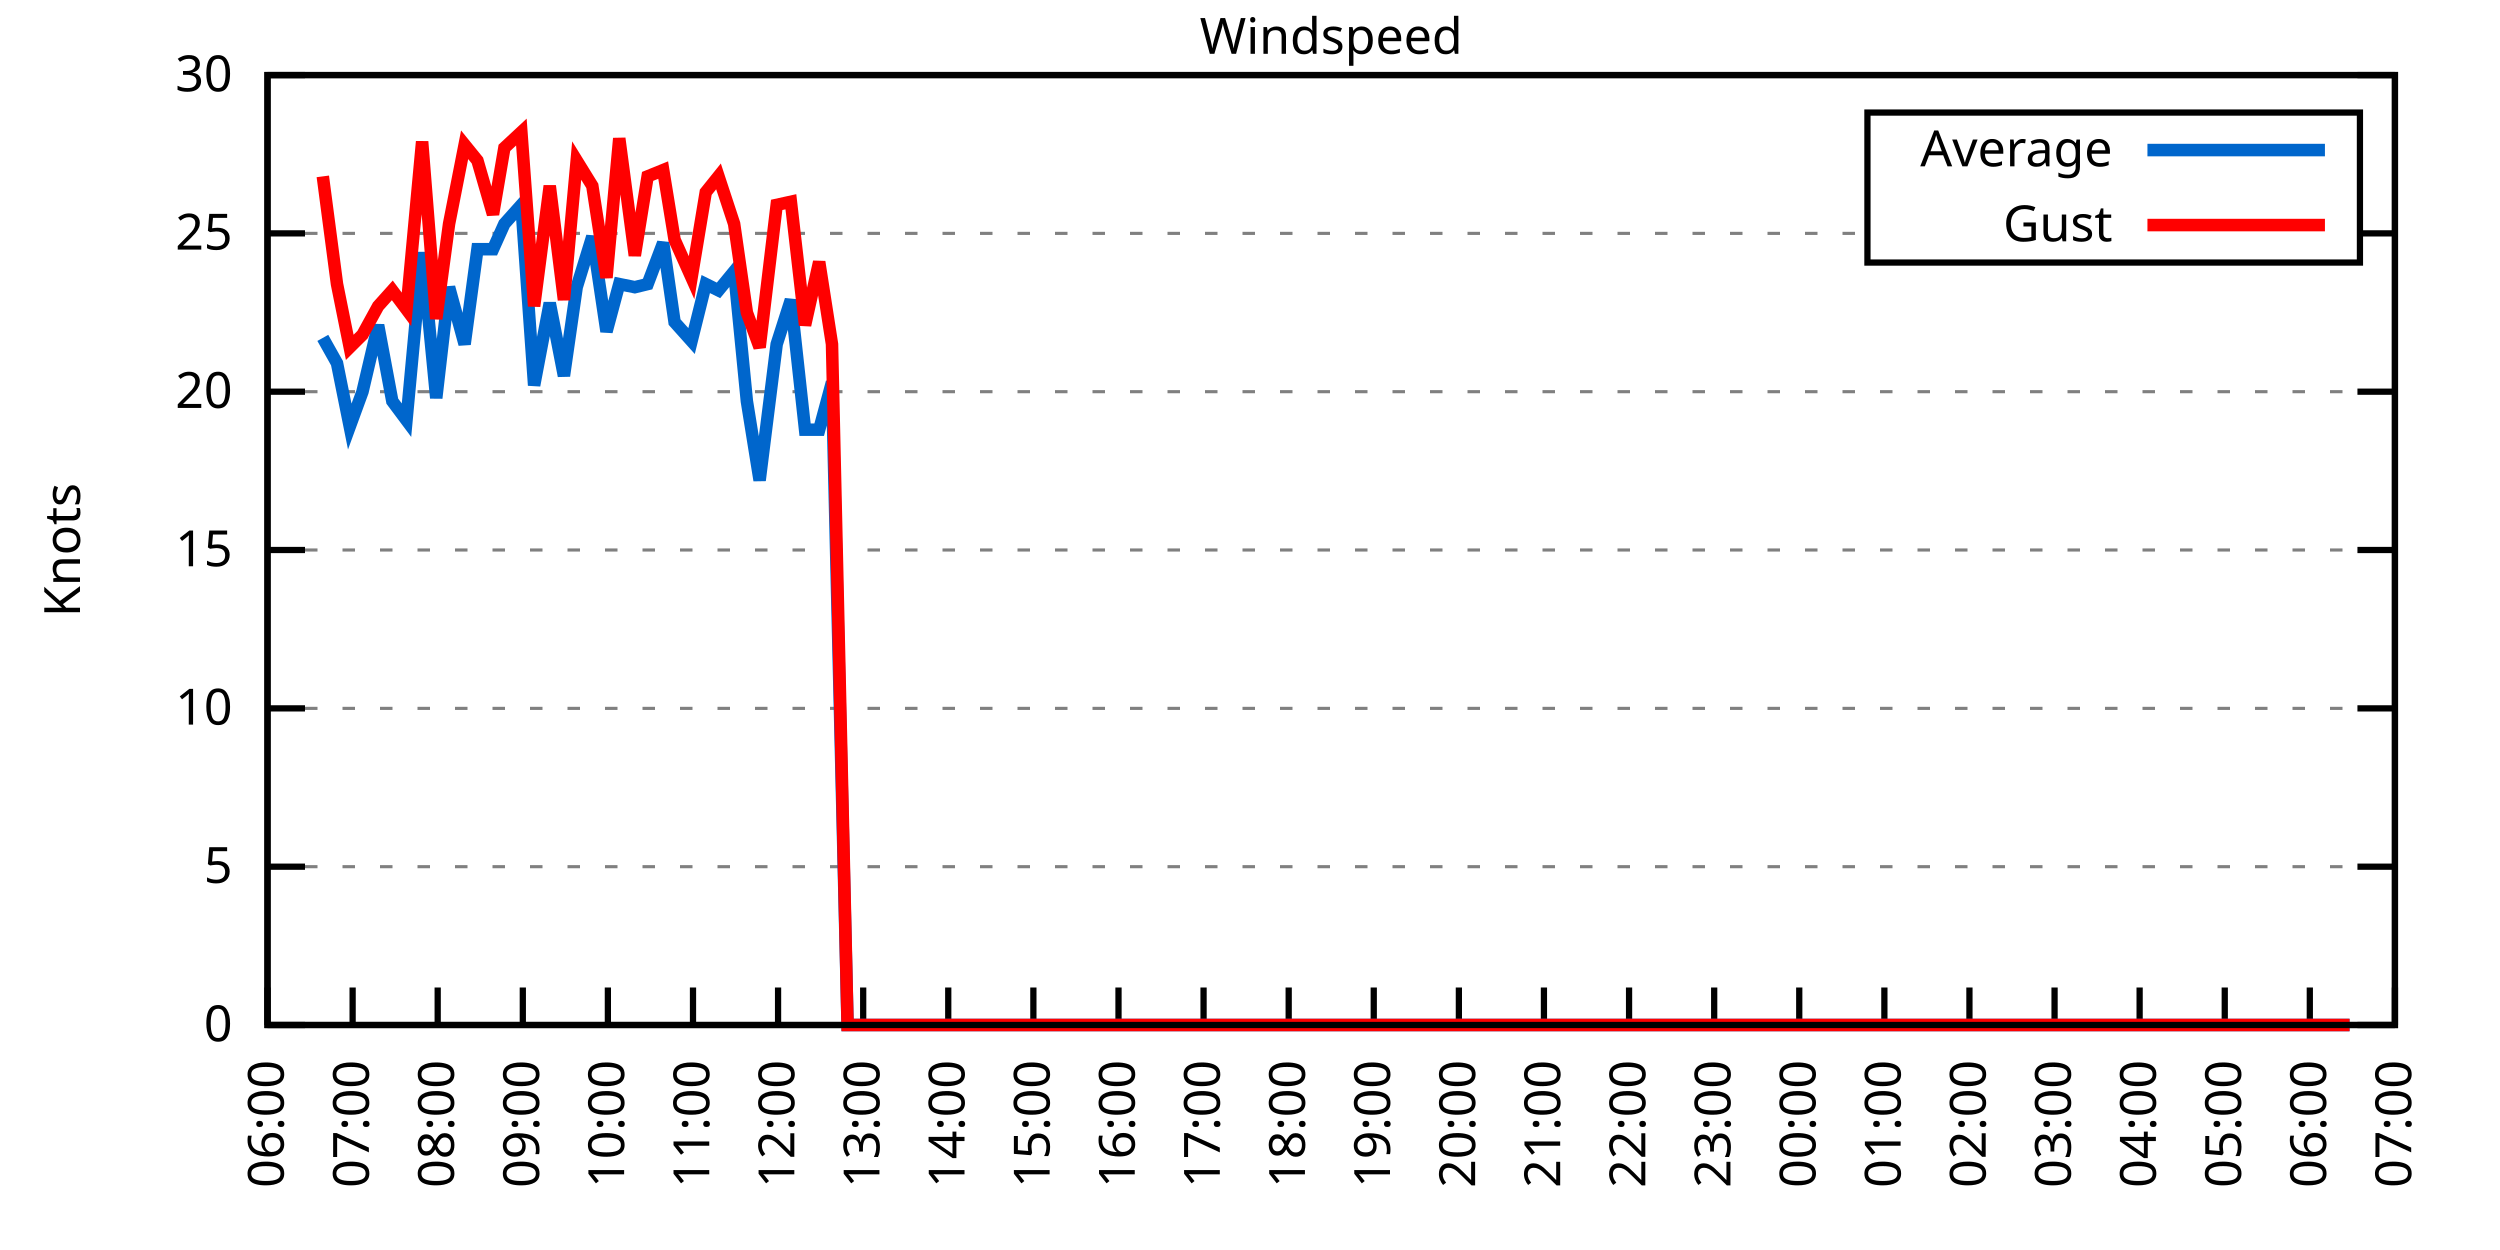
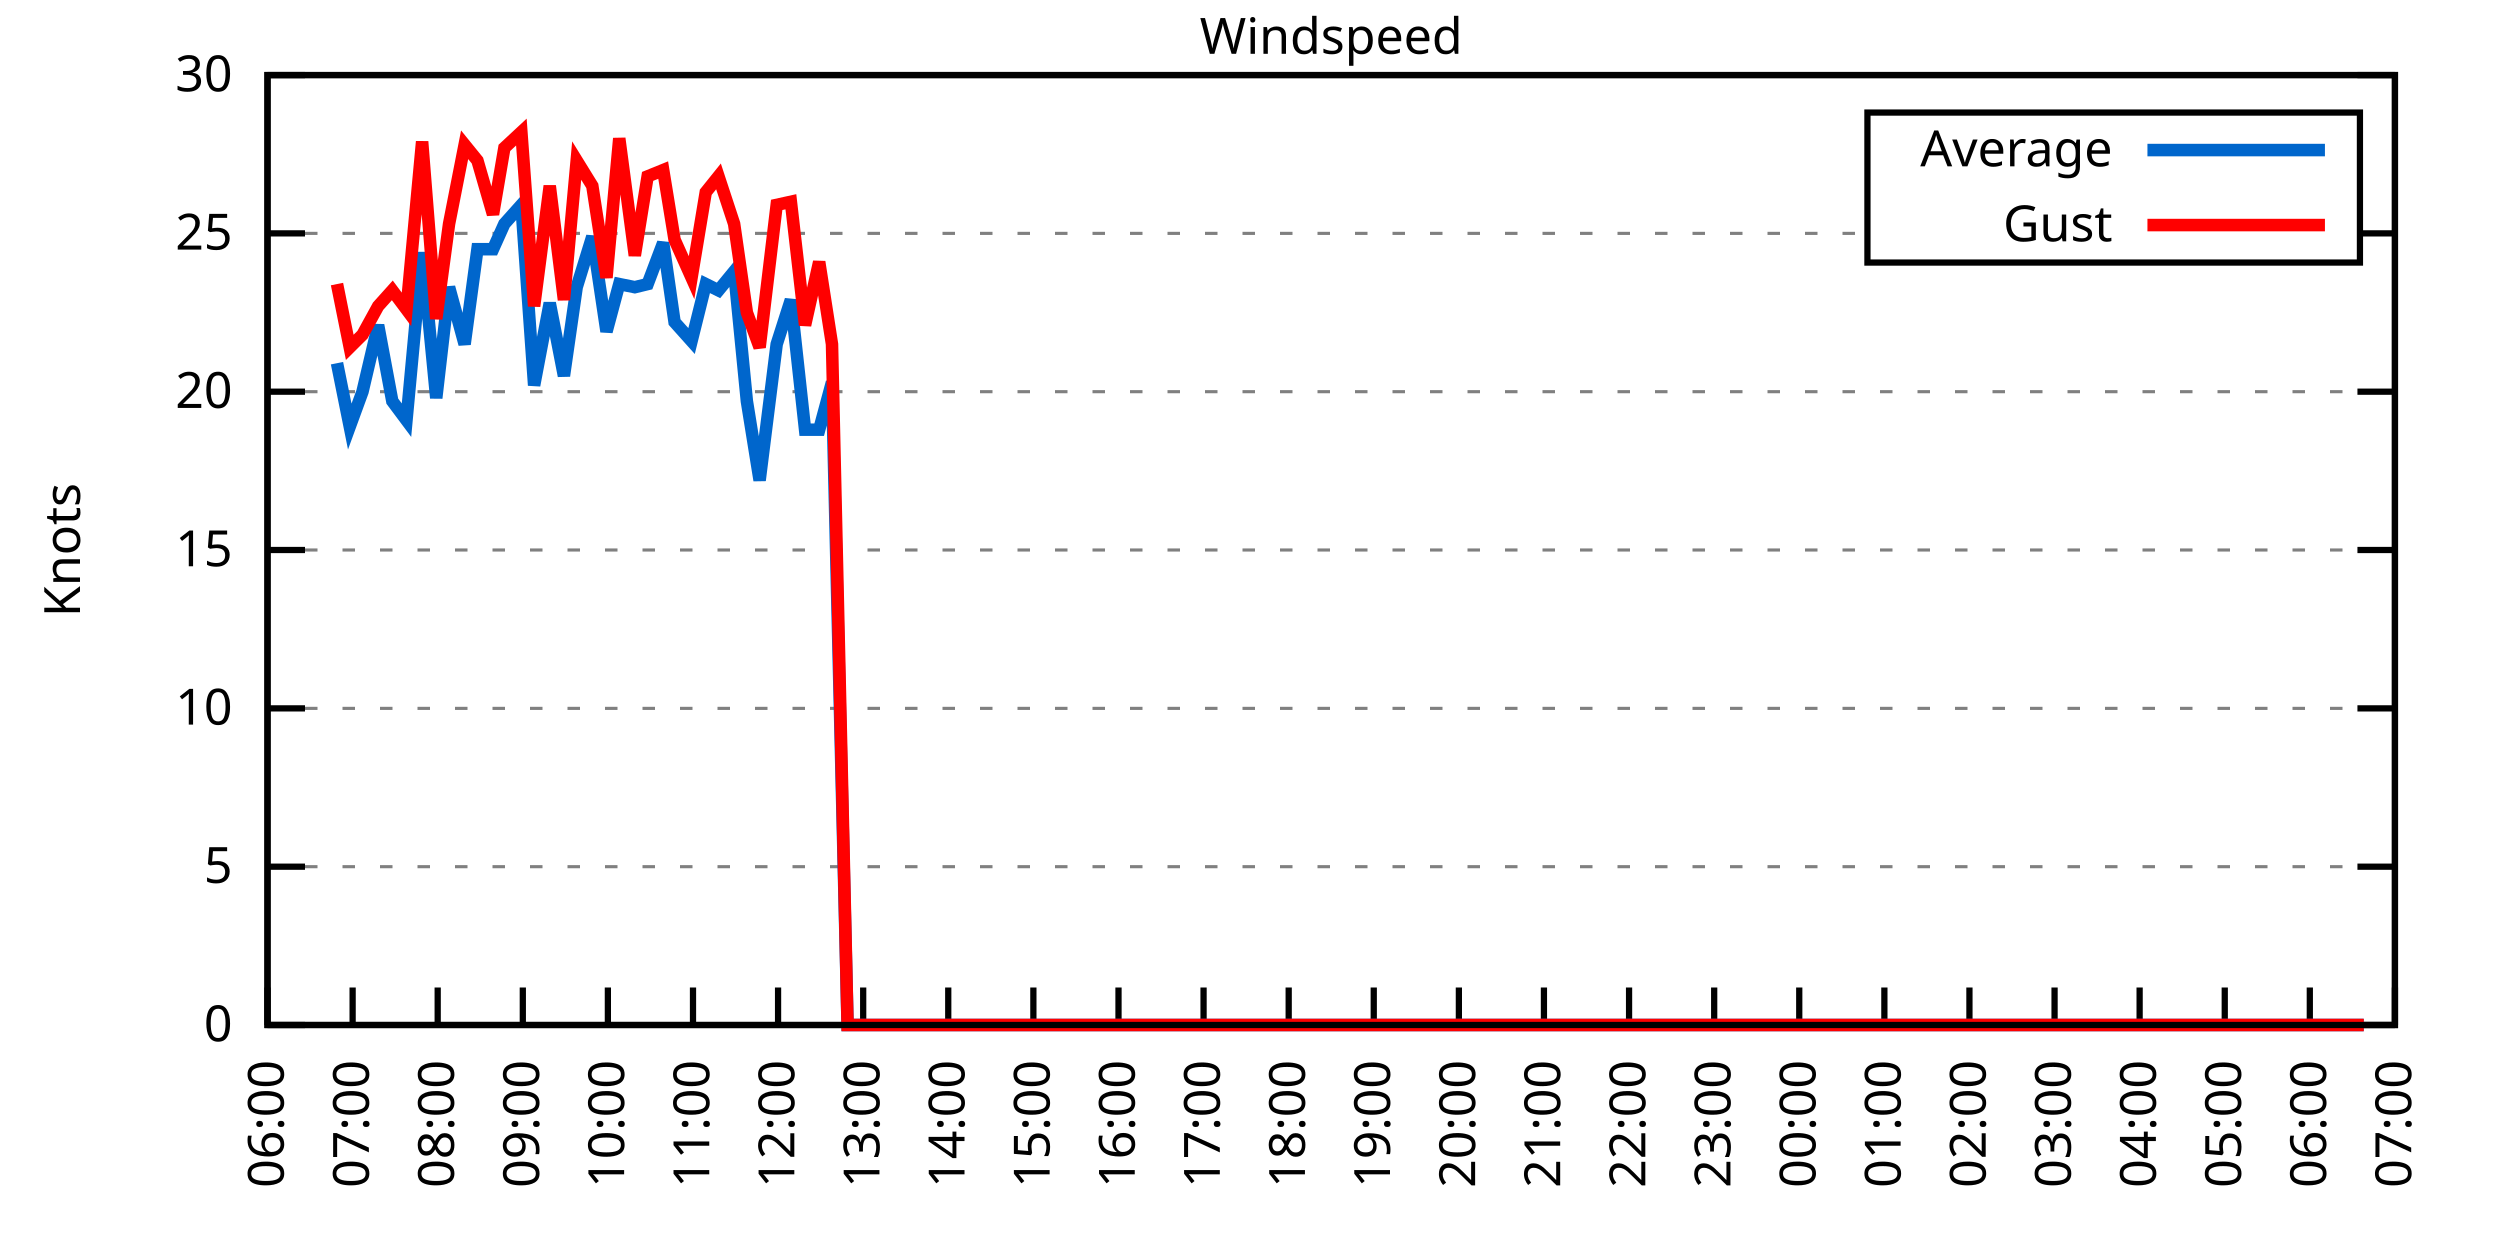
<svg xmlns="http://www.w3.org/2000/svg" xmlns:xlink="http://www.w3.org/1999/xlink" width="400" height="200" viewBox="0 0 400 200">
  <g id="gnuplot_canvas">
    <rect x="0" y="0" width="400" height="200" fill="none" />
    <defs>
      <circle id="gpDot" r="0.5" stroke-width="0.5" stroke="currentColor" />
      <path id="gpPt0" stroke-width="0.333" stroke="currentColor" d="M-1,0 h2 M0,-1 v2" />
      <path id="gpPt1" stroke-width="0.333" stroke="currentColor" d="M-1,-1 L1,1 M1,-1 L-1,1" />
      <path id="gpPt2" stroke-width="0.333" stroke="currentColor" d="M-1,0 L1,0 M0,-1 L0,1 M-1,-1 L1,1 M-1,1 L1,-1" />
      <rect id="gpPt3" stroke-width="0.333" stroke="currentColor" x="-1" y="-1" width="2" height="2" />
      <rect id="gpPt4" stroke-width="0.333" stroke="currentColor" fill="currentColor" x="-1" y="-1" width="2" height="2" />
      <circle id="gpPt5" stroke-width="0.333" stroke="currentColor" cx="0" cy="0" r="1" />
      <use xlink:href="#gpPt5" id="gpPt6" fill="currentColor" stroke="none" />
      <path id="gpPt7" stroke-width="0.333" stroke="currentColor" d="M0,-1.33 L-1.33,0.67 L1.33,0.67 z" />
      <use xlink:href="#gpPt7" id="gpPt8" fill="currentColor" stroke="none" />
      <use xlink:href="#gpPt7" id="gpPt9" stroke="currentColor" transform="rotate(180)" />
      <use xlink:href="#gpPt9" id="gpPt10" fill="currentColor" stroke="none" />
      <use xlink:href="#gpPt3" id="gpPt11" stroke="currentColor" transform="rotate(45)" />
      <use xlink:href="#gpPt11" id="gpPt12" fill="currentColor" stroke="none" />
      <path id="gpPt13" stroke-width="0.333" stroke="currentColor" d="M0,1.330 L1.265,0.411 L0.782,-1.067 L-0.782,-1.076 L-1.265,0.411 z" />
      <use xlink:href="#gpPt13" id="gpPt14" fill="currentColor" stroke="none" />
      <filter id="textbox" filterUnits="objectBoundingBox" x="0" y="0" height="1" width="1">
        <feFlood flood-color="white" flood-opacity="1" result="bgnd" />
        <feComposite in="SourceGraphic" in2="bgnd" operator="atop" />
      </filter>
      <filter id="greybox" filterUnits="objectBoundingBox" x="0" y="0" height="1" width="1">
        <feFlood flood-color="lightgrey" flood-opacity="1" result="grey" />
        <feComposite in="SourceGraphic" in2="grey" operator="atop" />
      </filter>
    </defs>
    <g fill="none" color="white" stroke="currentColor" stroke-width="1.00" stroke-linecap="butt" stroke-linejoin="miter">
</g>
    <g fill="none" color="black" stroke="currentColor" stroke-width="1.00" stroke-linecap="butt" stroke-linejoin="miter">
      <g stroke="none" shape-rendering="crispEdges">
        <polygon fill="rgb(255, 255, 255)" points="42.80,164.00 383.18,164.00 383.18,12.02 42.80,12.02 " />
      </g>
    </g>
    <g fill="none" color="black" stroke="currentColor" stroke-width="1.00" stroke-linecap="butt" stroke-linejoin="miter">
</g>
    <g fill="none" color="black" stroke="black" stroke-width="0.50" stroke-linecap="butt" stroke-linejoin="miter">
</g>
    <g fill="none" color="gray" stroke="currentColor" stroke-width="0.50" stroke-linecap="butt" stroke-linejoin="miter">
      <path stroke="gray" stroke-dasharray="2,4" class="gridline" d="M42.80,164.00 L383.19,164.00  " />
    </g>
    <g fill="none" color="gray" stroke="gray" stroke-width="1.00" stroke-linecap="butt" stroke-linejoin="miter">
</g>
    <g fill="none" color="black" stroke="currentColor" stroke-width="1.00" stroke-linecap="butt" stroke-linejoin="miter">
      <path stroke="black" d="M42.80,164.00 L48.80,164.00 M383.19,164.00 L377.19,164.00  " />
      <g transform="translate(37.20,166.60)" stroke="none" fill="black" font-family="Sans" font-size="8.00" text-anchor="end">
        <text>
          <tspan font-family="Sans"> 0</tspan>
        </text>
      </g>
    </g>
    <g fill="none" color="black" stroke="currentColor" stroke-width="1.00" stroke-linecap="butt" stroke-linejoin="miter">
</g>
    <g fill="none" color="black" stroke="black" stroke-width="0.50" stroke-linecap="butt" stroke-linejoin="miter">
</g>
    <g fill="none" color="gray" stroke="currentColor" stroke-width="0.50" stroke-linecap="butt" stroke-linejoin="miter">
      <path stroke="gray" stroke-dasharray="2,4" class="gridline" d="M42.80,138.67 L383.19,138.67  " />
    </g>
    <g fill="none" color="gray" stroke="gray" stroke-width="1.00" stroke-linecap="butt" stroke-linejoin="miter">
</g>
    <g fill="none" color="black" stroke="currentColor" stroke-width="1.00" stroke-linecap="butt" stroke-linejoin="miter">
      <path stroke="black" d="M42.80,138.67 L48.80,138.67 M383.19,138.67 L377.19,138.67  " />
      <g transform="translate(37.20,141.27)" stroke="none" fill="black" font-family="Sans" font-size="8.00" text-anchor="end">
        <text>
          <tspan font-family="Sans"> 5</tspan>
        </text>
      </g>
    </g>
    <g fill="none" color="black" stroke="currentColor" stroke-width="1.00" stroke-linecap="butt" stroke-linejoin="miter">
</g>
    <g fill="none" color="black" stroke="black" stroke-width="0.50" stroke-linecap="butt" stroke-linejoin="miter">
</g>
    <g fill="none" color="gray" stroke="currentColor" stroke-width="0.50" stroke-linecap="butt" stroke-linejoin="miter">
      <path stroke="gray" stroke-dasharray="2,4" class="gridline" d="M42.80,113.34 L383.19,113.34  " />
    </g>
    <g fill="none" color="gray" stroke="gray" stroke-width="1.00" stroke-linecap="butt" stroke-linejoin="miter">
</g>
    <g fill="none" color="black" stroke="currentColor" stroke-width="1.00" stroke-linecap="butt" stroke-linejoin="miter">
      <path stroke="black" d="M42.80,113.34 L48.80,113.34 M383.19,113.34 L377.19,113.34  " />
      <g transform="translate(37.20,115.94)" stroke="none" fill="black" font-family="Sans" font-size="8.00" text-anchor="end">
        <text>
          <tspan font-family="Sans"> 10</tspan>
        </text>
      </g>
    </g>
    <g fill="none" color="black" stroke="currentColor" stroke-width="1.00" stroke-linecap="butt" stroke-linejoin="miter">
</g>
    <g fill="none" color="black" stroke="black" stroke-width="0.50" stroke-linecap="butt" stroke-linejoin="miter">
</g>
    <g fill="none" color="gray" stroke="currentColor" stroke-width="0.50" stroke-linecap="butt" stroke-linejoin="miter">
      <path stroke="gray" stroke-dasharray="2,4" class="gridline" d="M42.80,88.00 L383.19,88.00  " />
    </g>
    <g fill="none" color="gray" stroke="gray" stroke-width="1.00" stroke-linecap="butt" stroke-linejoin="miter">
</g>
    <g fill="none" color="black" stroke="currentColor" stroke-width="1.00" stroke-linecap="butt" stroke-linejoin="miter">
      <path stroke="black" d="M42.80,88.00 L48.80,88.00 M383.19,88.00 L377.19,88.00  " />
      <g transform="translate(37.20,90.60)" stroke="none" fill="black" font-family="Sans" font-size="8.00" text-anchor="end">
        <text>
          <tspan font-family="Sans"> 15</tspan>
        </text>
      </g>
    </g>
    <g fill="none" color="black" stroke="currentColor" stroke-width="1.00" stroke-linecap="butt" stroke-linejoin="miter">
</g>
    <g fill="none" color="black" stroke="black" stroke-width="0.50" stroke-linecap="butt" stroke-linejoin="miter">
</g>
    <g fill="none" color="gray" stroke="currentColor" stroke-width="0.50" stroke-linecap="butt" stroke-linejoin="miter">
      <path stroke="gray" stroke-dasharray="2,4" class="gridline" d="M42.80,62.67 L383.19,62.67  " />
    </g>
    <g fill="none" color="gray" stroke="gray" stroke-width="1.00" stroke-linecap="butt" stroke-linejoin="miter">
</g>
    <g fill="none" color="black" stroke="currentColor" stroke-width="1.00" stroke-linecap="butt" stroke-linejoin="miter">
      <path stroke="black" d="M42.80,62.67 L48.80,62.67 M383.19,62.67 L377.19,62.67  " />
      <g transform="translate(37.20,65.27)" stroke="none" fill="black" font-family="Sans" font-size="8.00" text-anchor="end">
        <text>
          <tspan font-family="Sans"> 20</tspan>
        </text>
      </g>
    </g>
    <g fill="none" color="black" stroke="currentColor" stroke-width="1.00" stroke-linecap="butt" stroke-linejoin="miter">
</g>
    <g fill="none" color="black" stroke="black" stroke-width="0.50" stroke-linecap="butt" stroke-linejoin="miter">
</g>
    <g fill="none" color="gray" stroke="currentColor" stroke-width="0.50" stroke-linecap="butt" stroke-linejoin="miter">
      <path stroke="gray" stroke-dasharray="2,4" class="gridline" d="M42.80,37.34 L298.79,37.34 M377.59,37.34 L383.19,37.34  " />
    </g>
    <g fill="none" color="gray" stroke="gray" stroke-width="1.00" stroke-linecap="butt" stroke-linejoin="miter">
</g>
    <g fill="none" color="black" stroke="currentColor" stroke-width="1.00" stroke-linecap="butt" stroke-linejoin="miter">
      <path stroke="black" d="M42.80,37.34 L48.80,37.34 M383.19,37.34 L377.19,37.34  " />
      <g transform="translate(37.20,39.94)" stroke="none" fill="black" font-family="Sans" font-size="8.00" text-anchor="end">
        <text>
          <tspan font-family="Sans"> 25</tspan>
        </text>
      </g>
    </g>
    <g fill="none" color="black" stroke="currentColor" stroke-width="1.00" stroke-linecap="butt" stroke-linejoin="miter">
</g>
    <g fill="none" color="black" stroke="black" stroke-width="0.50" stroke-linecap="butt" stroke-linejoin="miter">
</g>
    <g fill="none" color="gray" stroke="currentColor" stroke-width="0.50" stroke-linecap="butt" stroke-linejoin="miter">
      <path stroke="gray" stroke-dasharray="2,4" class="gridline" d="M42.80,12.01 L383.19,12.01  " />
    </g>
    <g fill="none" color="gray" stroke="gray" stroke-width="1.00" stroke-linecap="butt" stroke-linejoin="miter">
</g>
    <g fill="none" color="black" stroke="currentColor" stroke-width="1.00" stroke-linecap="butt" stroke-linejoin="miter">
      <path stroke="black" d="M42.80,12.01 L48.80,12.01 M383.19,12.01 L377.19,12.01  " />
      <g transform="translate(37.20,14.61)" stroke="none" fill="black" font-family="Sans" font-size="8.00" text-anchor="end">
        <text>
          <tspan font-family="Sans"> 30</tspan>
        </text>
      </g>
    </g>
    <g fill="none" color="black" stroke="currentColor" stroke-width="1.00" stroke-linecap="butt" stroke-linejoin="miter">
      <path stroke="black" d="M42.80,164.00 L42.80,158.00  " />
      <g transform="translate(45.40,169.60) rotate(270.00)" stroke="none" fill="black" font-family="Sans" font-size="8.00" text-anchor="end">
        <text>
          <tspan font-family="Sans">06:00</tspan>
        </text>
      </g>
    </g>
    <g fill="none" color="black" stroke="currentColor" stroke-width="1.00" stroke-linecap="butt" stroke-linejoin="miter">
      <path stroke="black" d="M56.42,164.00 L56.42,158.00  " />
      <g transform="translate(59.02,169.60) rotate(270.00)" stroke="none" fill="black" font-family="Sans" font-size="8.00" text-anchor="end">
        <text>
          <tspan font-family="Sans">07:00</tspan>
        </text>
      </g>
    </g>
    <g fill="none" color="black" stroke="currentColor" stroke-width="1.00" stroke-linecap="butt" stroke-linejoin="miter">
      <path stroke="black" d="M70.03,164.00 L70.03,158.00  " />
      <g transform="translate(72.63,169.60) rotate(270.00)" stroke="none" fill="black" font-family="Sans" font-size="8.00" text-anchor="end">
        <text>
          <tspan font-family="Sans">08:00</tspan>
        </text>
      </g>
    </g>
    <g fill="none" color="black" stroke="currentColor" stroke-width="1.00" stroke-linecap="butt" stroke-linejoin="miter">
      <path stroke="black" d="M83.65,164.00 L83.65,158.00  " />
      <g transform="translate(86.25,169.60) rotate(270.00)" stroke="none" fill="black" font-family="Sans" font-size="8.00" text-anchor="end">
        <text>
          <tspan font-family="Sans">09:00</tspan>
        </text>
      </g>
    </g>
    <g fill="none" color="black" stroke="currentColor" stroke-width="1.00" stroke-linecap="butt" stroke-linejoin="miter">
      <path stroke="black" d="M97.26,164.00 L97.26,158.00  " />
      <g transform="translate(99.86,169.60) rotate(270.00)" stroke="none" fill="black" font-family="Sans" font-size="8.00" text-anchor="end">
        <text>
          <tspan font-family="Sans">10:00</tspan>
        </text>
      </g>
    </g>
    <g fill="none" color="black" stroke="currentColor" stroke-width="1.00" stroke-linecap="butt" stroke-linejoin="miter">
      <path stroke="black" d="M110.88,164.00 L110.88,158.00  " />
      <g transform="translate(113.48,169.60) rotate(270.00)" stroke="none" fill="black" font-family="Sans" font-size="8.00" text-anchor="end">
        <text>
          <tspan font-family="Sans">11:00</tspan>
        </text>
      </g>
    </g>
    <g fill="none" color="black" stroke="currentColor" stroke-width="1.00" stroke-linecap="butt" stroke-linejoin="miter">
      <path stroke="black" d="M124.49,164.00 L124.49,158.00  " />
      <g transform="translate(127.09,169.60) rotate(270.00)" stroke="none" fill="black" font-family="Sans" font-size="8.00" text-anchor="end">
        <text>
          <tspan font-family="Sans">12:00</tspan>
        </text>
      </g>
    </g>
    <g fill="none" color="black" stroke="currentColor" stroke-width="1.00" stroke-linecap="butt" stroke-linejoin="miter">
      <path stroke="black" d="M138.11,164.00 L138.11,158.00  " />
      <g transform="translate(140.71,169.60) rotate(270.00)" stroke="none" fill="black" font-family="Sans" font-size="8.00" text-anchor="end">
        <text>
          <tspan font-family="Sans">13:00</tspan>
        </text>
      </g>
    </g>
    <g fill="none" color="black" stroke="currentColor" stroke-width="1.00" stroke-linecap="butt" stroke-linejoin="miter">
      <path stroke="black" d="M151.72,164.00 L151.72,158.00  " />
      <g transform="translate(154.32,169.60) rotate(270.00)" stroke="none" fill="black" font-family="Sans" font-size="8.00" text-anchor="end">
        <text>
          <tspan font-family="Sans">14:00</tspan>
        </text>
      </g>
    </g>
    <g fill="none" color="black" stroke="currentColor" stroke-width="1.00" stroke-linecap="butt" stroke-linejoin="miter">
      <path stroke="black" d="M165.34,164.00 L165.34,158.00  " />
      <g transform="translate(167.94,169.60) rotate(270.00)" stroke="none" fill="black" font-family="Sans" font-size="8.00" text-anchor="end">
        <text>
          <tspan font-family="Sans">15:00</tspan>
        </text>
      </g>
    </g>
    <g fill="none" color="black" stroke="currentColor" stroke-width="1.00" stroke-linecap="butt" stroke-linejoin="miter">
      <path stroke="black" d="M178.96,164.00 L178.96,158.00  " />
      <g transform="translate(181.56,169.60) rotate(270.00)" stroke="none" fill="black" font-family="Sans" font-size="8.00" text-anchor="end">
        <text>
          <tspan font-family="Sans">16:00</tspan>
        </text>
      </g>
    </g>
    <g fill="none" color="black" stroke="currentColor" stroke-width="1.00" stroke-linecap="butt" stroke-linejoin="miter">
      <path stroke="black" d="M192.57,164.00 L192.57,158.00  " />
      <g transform="translate(195.17,169.60) rotate(270.00)" stroke="none" fill="black" font-family="Sans" font-size="8.00" text-anchor="end">
        <text>
          <tspan font-family="Sans">17:00</tspan>
        </text>
      </g>
    </g>
    <g fill="none" color="black" stroke="currentColor" stroke-width="1.00" stroke-linecap="butt" stroke-linejoin="miter">
      <path stroke="black" d="M206.19,164.00 L206.19,158.00  " />
      <g transform="translate(208.79,169.60) rotate(270.00)" stroke="none" fill="black" font-family="Sans" font-size="8.00" text-anchor="end">
        <text>
          <tspan font-family="Sans">18:00</tspan>
        </text>
      </g>
    </g>
    <g fill="none" color="black" stroke="currentColor" stroke-width="1.00" stroke-linecap="butt" stroke-linejoin="miter">
      <path stroke="black" d="M219.80,164.00 L219.80,158.00  " />
      <g transform="translate(222.40,169.60) rotate(270.00)" stroke="none" fill="black" font-family="Sans" font-size="8.00" text-anchor="end">
        <text>
          <tspan font-family="Sans">19:00</tspan>
        </text>
      </g>
    </g>
    <g fill="none" color="black" stroke="currentColor" stroke-width="1.00" stroke-linecap="butt" stroke-linejoin="miter">
      <path stroke="black" d="M233.42,164.00 L233.42,158.00  " />
      <g transform="translate(236.02,169.60) rotate(270.00)" stroke="none" fill="black" font-family="Sans" font-size="8.00" text-anchor="end">
        <text>
          <tspan font-family="Sans">20:00</tspan>
        </text>
      </g>
    </g>
    <g fill="none" color="black" stroke="currentColor" stroke-width="1.00" stroke-linecap="butt" stroke-linejoin="miter">
      <path stroke="black" d="M247.03,164.00 L247.03,158.00  " />
      <g transform="translate(249.63,169.60) rotate(270.00)" stroke="none" fill="black" font-family="Sans" font-size="8.00" text-anchor="end">
        <text>
          <tspan font-family="Sans">21:00</tspan>
        </text>
      </g>
    </g>
    <g fill="none" color="black" stroke="currentColor" stroke-width="1.00" stroke-linecap="butt" stroke-linejoin="miter">
      <path stroke="black" d="M260.65,164.00 L260.65,158.00  " />
      <g transform="translate(263.25,169.60) rotate(270.00)" stroke="none" fill="black" font-family="Sans" font-size="8.00" text-anchor="end">
        <text>
          <tspan font-family="Sans">22:00</tspan>
        </text>
      </g>
    </g>
    <g fill="none" color="black" stroke="currentColor" stroke-width="1.00" stroke-linecap="butt" stroke-linejoin="miter">
      <path stroke="black" d="M274.27,164.00 L274.27,158.00  " />
      <g transform="translate(276.87,169.60) rotate(270.00)" stroke="none" fill="black" font-family="Sans" font-size="8.00" text-anchor="end">
        <text>
          <tspan font-family="Sans">23:00</tspan>
        </text>
      </g>
    </g>
    <g fill="none" color="black" stroke="currentColor" stroke-width="1.00" stroke-linecap="butt" stroke-linejoin="miter">
      <path stroke="black" d="M287.88,164.00 L287.88,158.00  " />
      <g transform="translate(290.48,169.60) rotate(270.00)" stroke="none" fill="black" font-family="Sans" font-size="8.00" text-anchor="end">
        <text>
          <tspan font-family="Sans">00:00</tspan>
        </text>
      </g>
    </g>
    <g fill="none" color="black" stroke="currentColor" stroke-width="1.00" stroke-linecap="butt" stroke-linejoin="miter">
      <path stroke="black" d="M301.50,164.00 L301.50,158.00  " />
      <g transform="translate(304.10,169.60) rotate(270.00)" stroke="none" fill="black" font-family="Sans" font-size="8.00" text-anchor="end">
        <text>
          <tspan font-family="Sans">01:00</tspan>
        </text>
      </g>
    </g>
    <g fill="none" color="black" stroke="currentColor" stroke-width="1.00" stroke-linecap="butt" stroke-linejoin="miter">
      <path stroke="black" d="M315.11,164.00 L315.11,158.00  " />
      <g transform="translate(317.71,169.60) rotate(270.00)" stroke="none" fill="black" font-family="Sans" font-size="8.00" text-anchor="end">
        <text>
          <tspan font-family="Sans">02:00</tspan>
        </text>
      </g>
    </g>
    <g fill="none" color="black" stroke="currentColor" stroke-width="1.00" stroke-linecap="butt" stroke-linejoin="miter">
      <path stroke="black" d="M328.73,164.00 L328.73,158.00  " />
      <g transform="translate(331.33,169.60) rotate(270.00)" stroke="none" fill="black" font-family="Sans" font-size="8.00" text-anchor="end">
        <text>
          <tspan font-family="Sans">03:00</tspan>
        </text>
      </g>
    </g>
    <g fill="none" color="black" stroke="currentColor" stroke-width="1.00" stroke-linecap="butt" stroke-linejoin="miter">
      <path stroke="black" d="M342.34,164.00 L342.34,158.00  " />
      <g transform="translate(344.94,169.60) rotate(270.00)" stroke="none" fill="black" font-family="Sans" font-size="8.00" text-anchor="end">
        <text>
          <tspan font-family="Sans">04:00</tspan>
        </text>
      </g>
    </g>
    <g fill="none" color="black" stroke="currentColor" stroke-width="1.00" stroke-linecap="butt" stroke-linejoin="miter">
      <path stroke="black" d="M355.96,164.00 L355.96,158.00  " />
      <g transform="translate(358.56,169.60) rotate(270.00)" stroke="none" fill="black" font-family="Sans" font-size="8.00" text-anchor="end">
        <text>
          <tspan font-family="Sans">05:00</tspan>
        </text>
      </g>
    </g>
    <g fill="none" color="black" stroke="currentColor" stroke-width="1.00" stroke-linecap="butt" stroke-linejoin="miter">
      <path stroke="black" d="M369.57,164.00 L369.57,158.00  " />
      <g transform="translate(372.17,169.60) rotate(270.00)" stroke="none" fill="black" font-family="Sans" font-size="8.00" text-anchor="end">
        <text>
          <tspan font-family="Sans">06:00</tspan>
        </text>
      </g>
    </g>
    <g fill="none" color="black" stroke="currentColor" stroke-width="1.00" stroke-linecap="butt" stroke-linejoin="miter">
      <path stroke="black" d="M383.19,164.00 L383.19,158.00  " />
      <g transform="translate(385.79,169.60) rotate(270.00)" stroke="none" fill="black" font-family="Sans" font-size="8.00" text-anchor="end">
        <text>
          <tspan font-family="Sans">07:00</tspan>
        </text>
      </g>
    </g>
    <g fill="none" color="black" stroke="currentColor" stroke-width="1.00" stroke-linecap="butt" stroke-linejoin="miter">
</g>
    <g fill="none" color="black" stroke="currentColor" stroke-width="1.00" stroke-linecap="butt" stroke-linejoin="miter">
      <path stroke="black" d="M42.80,12.01 L42.80,164.00 L383.19,164.00 L383.19,12.01 L42.80,12.01 Z  " />
    </g>
    <g fill="none" color="black" stroke="currentColor" stroke-width="1.00" stroke-linecap="butt" stroke-linejoin="miter">
</g>
    <g fill="none" color="black" stroke="currentColor" stroke-width="1.00" stroke-linecap="butt" stroke-linejoin="miter">
      <path stroke="black" d="M298.79,42.01 L298.79,18.01 L377.59,18.01 L377.59,42.01 L298.79,42.01 Z  " />
    </g>
    <g id="Windspeed_plot_1">
      <g fill="none" color="white" stroke="black" stroke-width="2.00" stroke-linecap="butt" stroke-linejoin="miter">
</g>
      <g fill="none" color="black" stroke="currentColor" stroke-width="2.00" stroke-linecap="butt" stroke-linejoin="miter">
        <g transform="translate(337.99,26.61)" stroke="none" fill="black" font-family="Sans" font-size="8.00" text-anchor="end">
          <text>
            <tspan font-family="Sans">Average</tspan>
          </text>
        </g>
      </g>
      <g fill="none" color="black" stroke="currentColor" stroke-width="2.00" stroke-linecap="butt" stroke-linejoin="miter">
-         <path stroke="rgb(  0, 102, 204)" d="M343.59,24.01 L371.99,24.01 M51.65,54.06 L53.92,58.11 L55.96,68.25 L58.00,62.67 L60.50,52.03 L62.77,64.19   L65.04,67.23 L67.54,40.38 L69.80,63.69 L71.85,45.95 L74.34,55.07 L76.39,39.87 L78.88,39.87 L80.70,35.82   L83.42,32.78 L85.46,61.66 L87.96,48.49 L90.23,60.14 L92.27,45.95 L94.77,37.85 L97.04,53.05 L99.08,45.45   L101.57,45.95 L103.62,45.45 L106.11,38.86 L107.93,51.53 L110.65,54.57 L112.92,45.45 L114.96,46.46 L117.46,43.42   L119.50,64.19 L121.54,76.86 L124.27,55.07 L126.54,47.98 L128.81,68.75 L131.07,68.75 L133.12,61.15 L135.61,164.00   L137.66,164.00 L140.15,164.00 L142.19,164.00 L144.69,164.00 L146.96,164.00 L149.00,164.00 L150.82,164.00 L153.77,164.00   L156.04,164.00 L158.31,164.00 L160.12,164.00 L162.62,164.00 L164.89,164.00 L167.16,164.00 L169.43,164.00 L171.69,164.00   L173.96,164.00 L176.23,164.00 L178.73,164.00 L180.77,164.00 L183.27,164.00 L185.31,164.00 L187.81,164.00 L190.08,164.00   L192.12,164.00 L194.39,164.00 L196.88,164.00 L198.93,164.00 L201.42,164.00 L203.69,164.00 L205.96,164.00 L208.00,164.00   L210.50,164.00 L212.77,164.00 L214.81,164.00 L217.31,164.00 L219.12,164.00 L221.62,164.00 L224.11,164.00 L226.38,164.00   L228.65,164.00 L230.92,164.00 L232.74,164.00 L235.23,164.00 L237.50,164.00 L240.00,164.00 L242.04,164.00 L244.31,164.00   L246.81,164.00 L248.62,164.00 L251.35,164.00 L253.16,164.00 L255.66,164.00 L260.20,164.00 L262.47,164.00 L264.96,164.00   L267.23,164.00 L269.50,164.00 L271.77,164.00 L274.04,164.00 L276.31,164.00 L278.58,164.00 L280.62,164.00 L283.12,164.00   L285.38,164.00 L287.20,164.00 L289.70,164.00 L291.97,164.00 L293.78,164.00 L296.28,164.00 L299.00,164.00 L301.04,164.00   L303.54,164.00 L305.81,164.00 L307.85,164.00 L310.35,164.00 L312.39,164.00 L314.89,164.00 L317.15,164.00 L319.42,164.00   L321.47,164.00 L323.96,164.00 L326.00,164.00 L328.05,164.00 L330.77,164.00 L332.59,164.00 L334.85,164.00 L337.35,164.00   L339.62,164.00 L342.12,164.00 L344.16,164.00 L346.65,164.00 L348.92,164.00 L351.19,164.00 L353.01,164.00 L355.28,164.00   L357.77,164.00 L360.27,164.00 L362.09,164.00 L364.58,164.00 L366.85,164.00 L369.12,164.00 L371.62,164.00 L373.66,164.00   L375.93,164.00  " />
+         <path stroke="rgb(  0, 102, 204)" d="M343.59,24.01 L371.99,24.01 M53.92,58.11 L55.96,68.25 L58.00,62.67 L60.50,52.03 L62.77,64.19 L65.04,67.23   L67.54,40.38 L69.80,63.69 L71.85,45.95 L74.34,55.07 L76.39,39.87 L78.88,39.87 L80.70,35.82 L83.42,32.78   L85.46,61.66 L87.96,48.49 L90.23,60.14 L92.27,45.95 L94.77,37.85 L97.04,53.05 L99.08,45.45 L101.57,45.95   L103.62,45.45 L106.11,38.86 L107.93,51.53 L110.65,54.57 L112.92,45.45 L114.96,46.46 L117.46,43.42 L119.50,64.19   L121.54,76.86 L124.27,55.07 L126.54,47.98 L128.81,68.75 L131.07,68.75 L133.12,61.15 L135.61,164.00 L137.66,164.00   L140.15,164.00 L142.19,164.00 L144.69,164.00 L146.96,164.00 L149.00,164.00 L150.82,164.00 L153.77,164.00 L156.04,164.00   L158.31,164.00 L160.12,164.00 L162.62,164.00 L164.89,164.00 L167.16,164.00 L169.43,164.00 L171.69,164.00 L173.96,164.00   L176.23,164.00 L178.73,164.00 L180.77,164.00 L183.27,164.00 L185.31,164.00 L187.81,164.00 L190.08,164.00 L192.12,164.00   L194.39,164.00 L196.88,164.00 L198.93,164.00 L201.42,164.00 L203.69,164.00 L205.96,164.00 L208.00,164.00 L210.50,164.00   L212.77,164.00 L214.81,164.00 L217.31,164.00 L219.12,164.00 L221.62,164.00 L224.11,164.00 L226.38,164.00 L228.65,164.00   L230.92,164.00 L232.74,164.00 L235.23,164.00 L237.50,164.00 L240.00,164.00 L242.04,164.00 L244.31,164.00 L246.81,164.00   L248.62,164.00 L251.35,164.00 L253.16,164.00 L255.66,164.00 L260.20,164.00 L262.47,164.00 L264.96,164.00 L267.23,164.00   L269.50,164.00 L271.77,164.00 L274.04,164.00 L276.31,164.00 L278.58,164.00 L280.62,164.00 L283.12,164.00 L285.38,164.00   L287.20,164.00 L289.70,164.00 L291.97,164.00 L293.78,164.00 L296.28,164.00 L299.00,164.00 L301.04,164.00 L303.54,164.00   L305.81,164.00 L307.85,164.00 L310.35,164.00 L312.39,164.00 L314.89,164.00 L317.15,164.00 L319.42,164.00 L321.47,164.00   L323.96,164.00 L326.00,164.00 L328.05,164.00 L330.77,164.00 L332.59,164.00 L334.85,164.00 L337.35,164.00 L339.62,164.00   L342.12,164.00 L344.16,164.00 L346.65,164.00 L348.92,164.00 L351.19,164.00 L353.01,164.00 L355.28,164.00 L357.77,164.00   L360.27,164.00 L362.09,164.00 L364.58,164.00 L366.85,164.00 L369.12,164.00 L371.62,164.00 L373.66,164.00 L375.93,164.00   L378.20,164.00  " />
      </g>
    </g>
    <g id="Windspeed_plot_2">
      <g fill="none" color="black" stroke="currentColor" stroke-width="2.00" stroke-linecap="butt" stroke-linejoin="miter">
        <g transform="translate(337.99,38.61)" stroke="none" fill="black" font-family="Sans" font-size="8.00" text-anchor="end">
          <text>
            <tspan font-family="Sans">Gust</tspan>
          </text>
        </g>
      </g>
      <g fill="none" color="black" stroke="currentColor" stroke-width="2.00" stroke-linecap="butt" stroke-linejoin="miter">
-         <path stroke="rgb(255,   0,   0)" d="M343.59,36.01 L371.99,36.01 M51.65,28.22 L53.92,45.45 L55.96,55.58 L58.00,53.55 L60.50,48.99 L62.77,46.46   L65.04,49.50 L67.54,22.65 L69.80,51.02 L71.85,35.82 L74.34,23.16 L76.39,25.69 L78.88,34.30 L80.70,23.66   L83.42,21.13 L85.46,48.99 L87.96,29.74 L90.23,47.98 L92.27,25.69 L94.77,29.74 L97.04,44.43 L99.08,22.14   L101.57,40.89 L103.62,28.22 L106.11,27.21 L107.93,38.35 L110.65,44.43 L112.92,30.76 L114.96,28.22 L117.46,35.82   L119.50,50.01 L121.54,55.58 L124.27,32.78 L126.54,32.28 L128.81,52.03 L131.07,41.90 L133.12,55.07 L135.61,164.00   L137.66,164.00 L140.15,164.00 L142.19,164.00 L144.69,164.00 L146.96,164.00 L149.00,164.00 L150.82,164.00 L153.77,164.00   L156.04,164.00 L158.31,164.00 L160.12,164.00 L162.62,164.00 L164.89,164.00 L167.16,164.00 L169.43,164.00 L171.69,164.00   L173.96,164.00 L176.23,164.00 L178.73,164.00 L180.77,164.00 L183.27,164.00 L185.31,164.00 L187.81,164.00 L190.08,164.00   L192.12,164.00 L194.39,164.00 L196.88,164.00 L198.93,164.00 L201.42,164.00 L203.69,164.00 L205.96,164.00 L208.00,164.00   L210.50,164.00 L212.77,164.00 L214.81,164.00 L217.31,164.00 L219.12,164.00 L221.62,164.00 L224.11,164.00 L226.38,164.00   L228.65,164.00 L230.92,164.00 L232.74,164.00 L235.23,164.00 L237.50,164.00 L240.00,164.00 L242.04,164.00 L244.31,164.00   L246.81,164.00 L248.62,164.00 L251.35,164.00 L253.16,164.00 L255.66,164.00 L260.20,164.00 L262.47,164.00 L264.96,164.00   L267.23,164.00 L269.50,164.00 L271.77,164.00 L274.04,164.00 L276.31,164.00 L278.58,164.00 L280.62,164.00 L283.12,164.00   L285.38,164.00 L287.20,164.00 L289.70,164.00 L291.97,164.00 L293.78,164.00 L296.28,164.00 L299.00,164.00 L301.04,164.00   L303.54,164.00 L305.81,164.00 L307.85,164.00 L310.35,164.00 L312.39,164.00 L314.89,164.00 L317.15,164.00 L319.42,164.00   L321.47,164.00 L323.96,164.00 L326.00,164.00 L328.05,164.00 L330.77,164.00 L332.59,164.00 L334.85,164.00 L337.35,164.00   L339.62,164.00 L342.12,164.00 L344.16,164.00 L346.65,164.00 L348.92,164.00 L351.19,164.00 L353.01,164.00 L355.28,164.00   L357.77,164.00 L360.27,164.00 L362.09,164.00 L364.58,164.00 L366.85,164.00 L369.12,164.00 L371.62,164.00 L373.66,164.00   L375.93,164.00  " />
+         <path stroke="rgb(255,   0,   0)" d="M343.59,36.01 L371.99,36.01 M53.92,45.45 L55.96,55.58 L58.00,53.55 L60.50,48.99 L62.77,46.46 L65.04,49.50   L67.54,22.65 L69.80,51.02 L71.85,35.82 L74.34,23.16 L76.39,25.69 L78.88,34.30 L80.70,23.66 L83.42,21.13   L85.46,48.99 L87.96,29.74 L90.23,47.98 L92.27,25.69 L94.77,29.74 L97.04,44.43 L99.08,22.14 L101.57,40.89   L103.62,28.22 L106.11,27.21 L107.93,38.35 L110.65,44.43 L112.92,30.76 L114.96,28.22 L117.46,35.82 L119.50,50.01   L121.54,55.58 L124.27,32.78 L126.54,32.28 L128.81,52.03 L131.07,41.90 L133.12,55.07 L135.61,164.00 L137.66,164.00   L140.15,164.00 L142.19,164.00 L144.69,164.00 L146.96,164.00 L149.00,164.00 L150.82,164.00 L153.77,164.00 L156.04,164.00   L158.31,164.00 L160.12,164.00 L162.62,164.00 L164.89,164.00 L167.16,164.00 L169.43,164.00 L171.69,164.00 L173.96,164.00   L176.23,164.00 L178.73,164.00 L180.77,164.00 L183.27,164.00 L185.31,164.00 L187.81,164.00 L190.08,164.00 L192.12,164.00   L194.39,164.00 L196.88,164.00 L198.93,164.00 L201.42,164.00 L203.69,164.00 L205.96,164.00 L208.00,164.00 L210.50,164.00   L212.77,164.00 L214.81,164.00 L217.31,164.00 L219.12,164.00 L221.62,164.00 L224.11,164.00 L226.38,164.00 L228.65,164.00   L230.92,164.00 L232.74,164.00 L235.23,164.00 L237.50,164.00 L240.00,164.00 L242.04,164.00 L244.31,164.00 L246.81,164.00   L248.62,164.00 L251.35,164.00 L253.16,164.00 L255.66,164.00 L260.20,164.00 L262.47,164.00 L264.96,164.00 L267.23,164.00   L269.50,164.00 L271.77,164.00 L274.04,164.00 L276.31,164.00 L278.58,164.00 L280.62,164.00 L283.12,164.00 L285.38,164.00   L287.20,164.00 L289.70,164.00 L291.97,164.00 L293.78,164.00 L296.28,164.00 L299.00,164.00 L301.04,164.00 L303.54,164.00   L305.81,164.00 L307.85,164.00 L310.35,164.00 L312.39,164.00 L314.89,164.00 L317.15,164.00 L319.42,164.00 L321.47,164.00   L323.96,164.00 L326.00,164.00 L328.05,164.00 L330.77,164.00 L332.59,164.00 L334.85,164.00 L337.35,164.00 L339.62,164.00   L342.12,164.00 L344.16,164.00 L346.65,164.00 L348.92,164.00 L351.19,164.00 L353.01,164.00 L355.28,164.00 L357.77,164.00   L360.27,164.00 L362.09,164.00 L364.58,164.00 L366.85,164.00 L369.12,164.00 L371.62,164.00 L373.66,164.00 L375.93,164.00   L378.20,164.00  " />
      </g>
    </g>
    <g fill="none" color="black" stroke="currentColor" stroke-width="2.00" stroke-linecap="butt" stroke-linejoin="miter">
</g>
    <g fill="none" color="black" stroke="black" stroke-width="1.00" stroke-linecap="butt" stroke-linejoin="miter">
</g>
    <g fill="none" color="black" stroke="currentColor" stroke-width="1.00" stroke-linecap="butt" stroke-linejoin="miter">
      <path stroke="black" d="M42.80,12.01 L42.80,164.00 L383.19,164.00 L383.19,12.01 L42.80,12.01 Z  " />
      <g transform="translate(12.80,88.01) rotate(270.00)" stroke="none" fill="black" font-family="Sans" font-size="8.00" text-anchor="middle">
        <text>
          <tspan font-family="Sans">Knots</tspan>
        </text>
      </g>
    </g>
    <g fill="none" color="black" stroke="currentColor" stroke-width="1.00" stroke-linecap="butt" stroke-linejoin="miter">
</g>
    <g fill="none" color="black" stroke="currentColor" stroke-width="1.00" stroke-linecap="butt" stroke-linejoin="miter">
      <g transform="translate(212.99,8.61)" stroke="none" fill="black" font-family="Sans" font-size="8.00" text-anchor="middle">
        <text>
          <tspan font-family="Sans">Windspeed</tspan>
        </text>
      </g>
    </g>
    <g fill="none" color="black" stroke="currentColor" stroke-width="1.00" stroke-linecap="butt" stroke-linejoin="miter">
</g>
  </g>
</svg>
